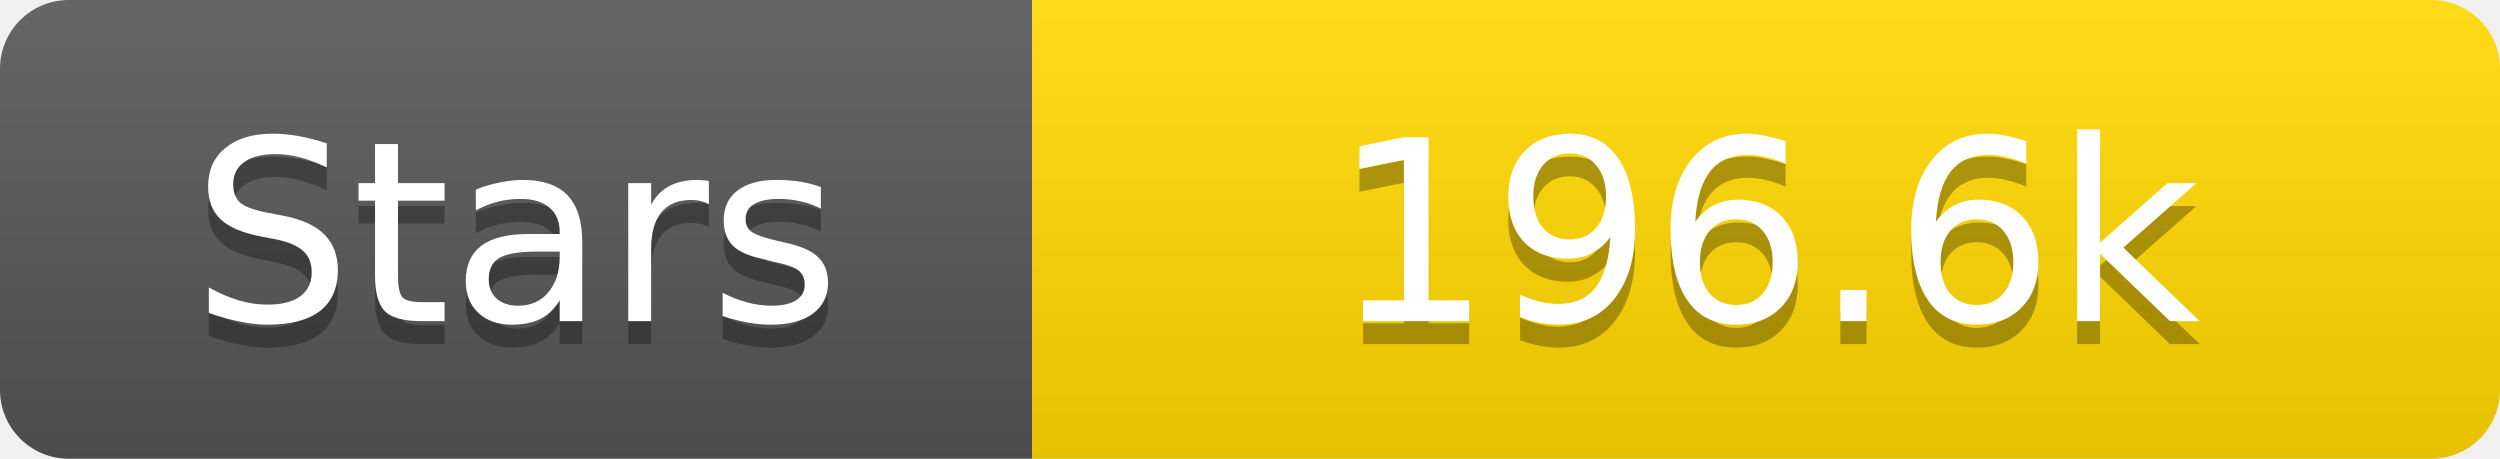
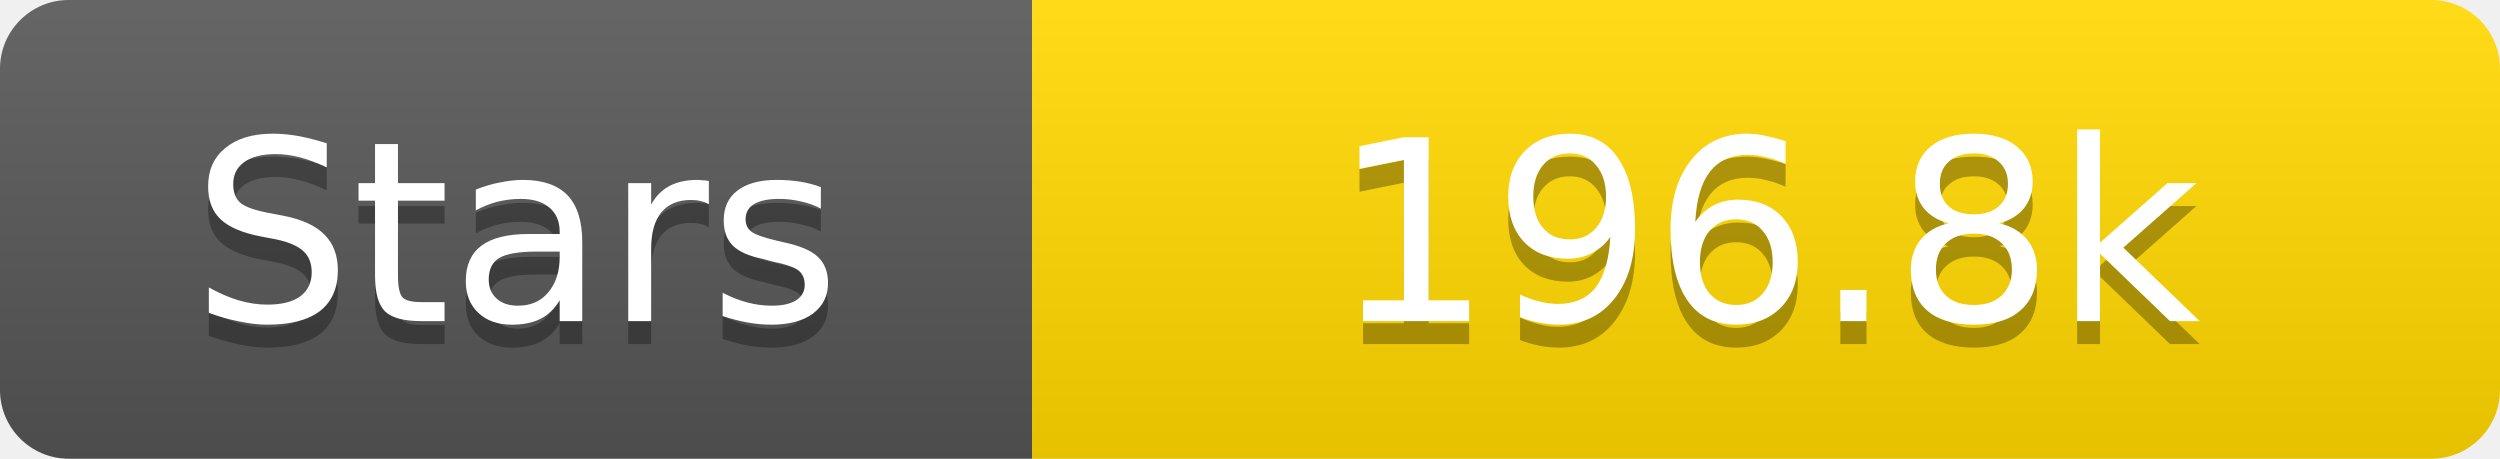
<svg xmlns="http://www.w3.org/2000/svg" width="109" height="20">
  <linearGradient id="s" x2="0" y2="100%">
    <stop offset="0" stop-color="#fff" stop-opacity=".1" />
    <stop offset="1" stop-opacity=".1" />
  </linearGradient>
  <clipPath id="r">
    <rect width="109" height="20" rx="3" fill="#fff" />
  </clipPath>
  <g clip-path="url(#r)">
    <rect width="45" height="20" fill="#555" />
    <rect x="45" width="64" height="20" fill="#ffd700" />
    <rect width="109" height="20" fill="url(#s)" />
  </g>
  <g fill="#fff" text-anchor="middle" font-family="Verdana,Geneva,DejaVu Sans,sans-serif" text-rendering="geometricPrecision" font-size="11">
    <text x="22.5" y="15" fill="#010101" fill-opacity=".3">Stars</text>
    <text x="22.5" y="14">Stars</text>
-     <text x="77.0" y="15" fill="#010101" fill-opacity=".3">196.6k</text>
-     <text x="77.0" y="14">196.6k</text>
+     <text x="77.0" y="15" fill="#010101" fill-opacity=".3">196.8k</text>
+     <text x="77.0" y="14">196.8k</text>
  </g>
</svg>
